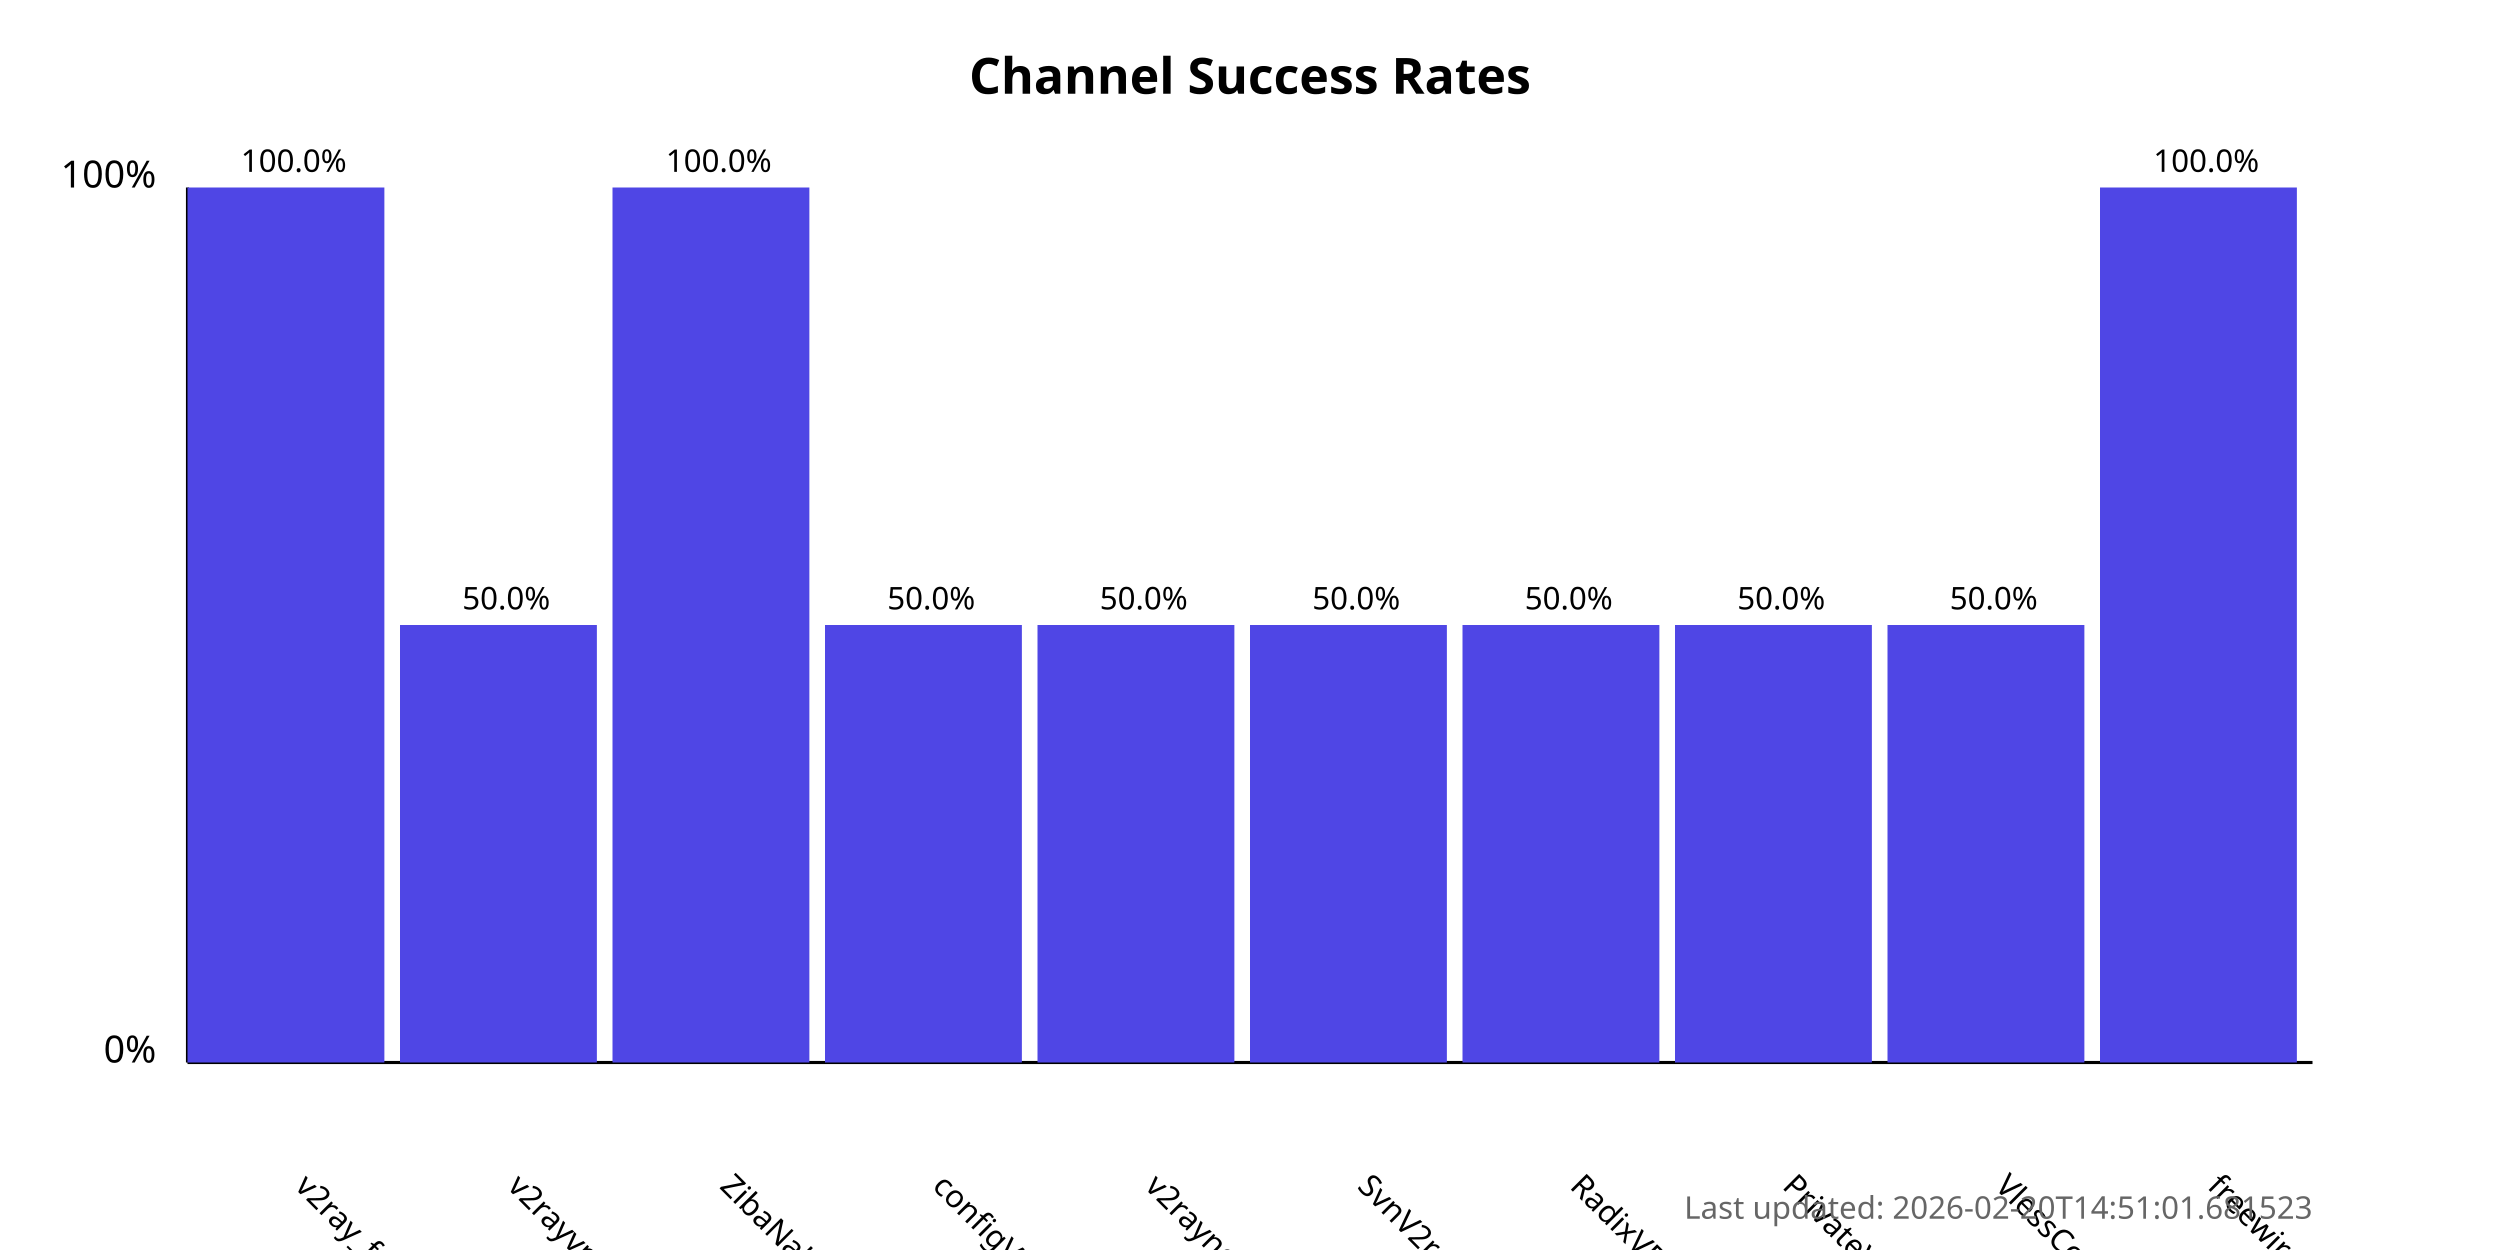
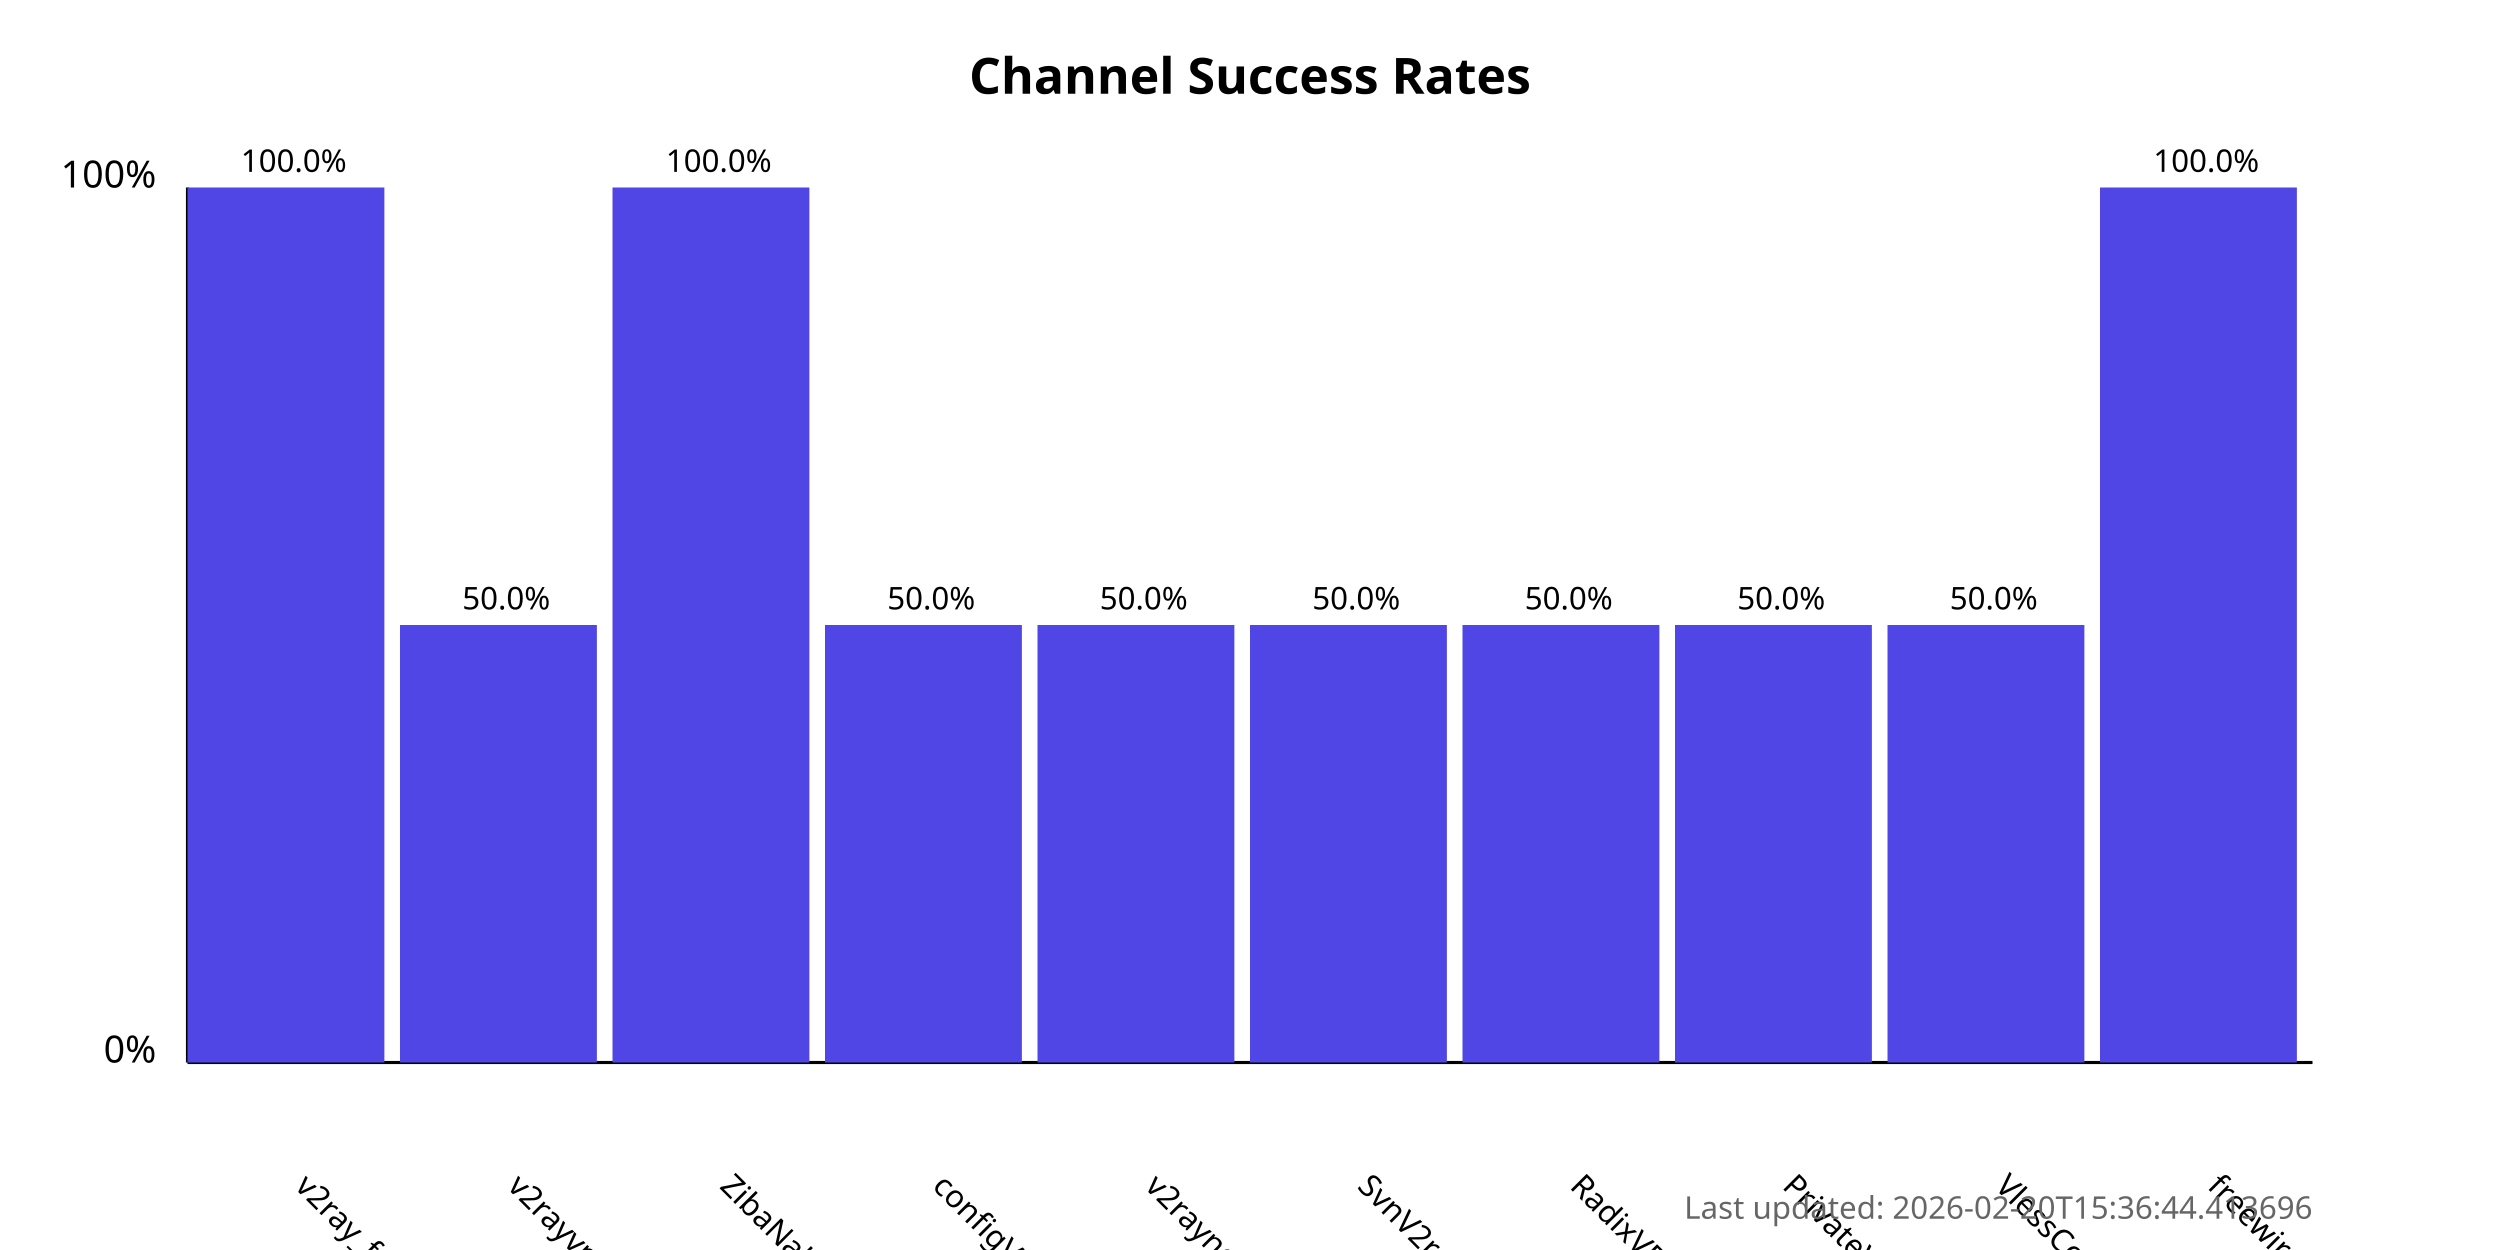
<svg xmlns="http://www.w3.org/2000/svg" width="800" height="400">
  <style>
            .chart-title { font: bold 16px sans-serif; }
            .axis-label { font: 12px sans-serif; }
            .tick-label { font: 10px sans-serif; }
            .bar { fill: #4f46e5; }
            .bar:hover { fill: #6366f1; }
            .timestamp { font: 10px sans-serif; fill: #666; }
        </style>
  <text x="400.0" y="30" text-anchor="middle" class="chart-title">
            Channel Success Rates
        </text>
  <line x1="60" y1="340" x2="60" y2="60" stroke="black" stroke-width="1" />
  <line x1="60" y1="340" x2="740" y2="340" stroke="black" stroke-width="1" />
  <text x="50" y="340" text-anchor="end" class="axis-label">0%</text>
  <text x="50" y="60" text-anchor="end" class="axis-label">100%</text>
  <g>
    <rect x="60" y="60.0" width="63.0" height="280.0" class="bar" />
    <text x="94.0" y="380" transform="rotate(45, 94.0, 380)" text-anchor="start" class="tick-label">
                v2ray_free_conf
            </text>
    <text x="94.0" y="55.0" text-anchor="middle" class="tick-label">
                100.0%
            </text>
  </g>
  <g>
    <rect x="128.0" y="200.0" width="63.0" height="140.0" class="bar" />
    <text x="162.0" y="380" transform="rotate(45, 162.0, 380)" text-anchor="start" class="tick-label">
                v2rayvpno
            </text>
    <text x="162.0" y="195.0" text-anchor="middle" class="tick-label">
                50.0%
            </text>
  </g>
  <g>
    <rect x="196.0" y="60.0" width="63.0" height="280.0" class="bar" />
    <text x="230.0" y="380" transform="rotate(45, 230.0, 380)" text-anchor="start" class="tick-label">
                ZibaNabz
            </text>
    <text x="230.0" y="55.0" text-anchor="middle" class="tick-label">
                100.0%
            </text>
  </g>
  <g>
    <rect x="264.0" y="200.0" width="63.0" height="140.0" class="bar" />
    <text x="298.0" y="380" transform="rotate(45, 298.0, 380)" text-anchor="start" class="tick-label">
                configV2rayForFree
            </text>
    <text x="298.0" y="195.0" text-anchor="middle" class="tick-label">
                50.0%
            </text>
  </g>
  <g>
    <rect x="332.0" y="200.0" width="63.0" height="140.0" class="bar" />
    <text x="366.0" y="380" transform="rotate(45, 366.0, 380)" text-anchor="start" class="tick-label">
                v2rayngvpn
            </text>
    <text x="366.0" y="195.0" text-anchor="middle" class="tick-label">
                50.0%
            </text>
  </g>
  <g>
    <rect x="400.0" y="200.0" width="63.0" height="140.0" class="bar" />
    <text x="434.0" y="380" transform="rotate(45, 434.0, 380)" text-anchor="start" class="tick-label">
                SvnV2ray
            </text>
    <text x="434.0" y="195.0" text-anchor="middle" class="tick-label">
                50.0%
            </text>
  </g>
  <g>
    <rect x="468.0" y="200.0" width="63.0" height="140.0" class="bar" />
    <text x="502.0" y="380" transform="rotate(45, 502.0, 380)" text-anchor="start" class="tick-label">
                RadixVPN
            </text>
    <text x="502.0" y="195.0" text-anchor="middle" class="tick-label">
                50.0%
            </text>
  </g>
  <g>
    <rect x="536.0" y="200.0" width="63.0" height="140.0" class="bar" />
    <text x="570.0" y="380" transform="rotate(45, 570.0, 380)" text-anchor="start" class="tick-label">
                PrivateVPNs
            </text>
    <text x="570.0" y="195.0" text-anchor="middle" class="tick-label">
                50.0%
            </text>
  </g>
  <g>
    <rect x="604.0" y="200.0" width="63.0" height="140.0" class="bar" />
    <text x="638.0" y="380" transform="rotate(45, 638.0, 380)" text-anchor="start" class="tick-label">
                VlessConfig
            </text>
    <text x="638.0" y="195.0" text-anchor="middle" class="tick-label">
                50.0%
            </text>
  </g>
  <g>
    <rect x="672.0" y="60.0" width="63.0" height="280.0" class="bar" />
    <text x="706.0" y="380" transform="rotate(45, 706.0, 380)" text-anchor="start" class="tick-label">
                freewireguard
            </text>
    <text x="706.0" y="55.0" text-anchor="middle" class="tick-label">
                100.0%
            </text>
  </g>
  <text x="740" y="390" text-anchor="end" class="timestamp">
-             Last updated: 2026-02-20T14:51:01.681523
+             Last updated: 2026-02-20T15:36:44.413696
        </text>
</svg>
